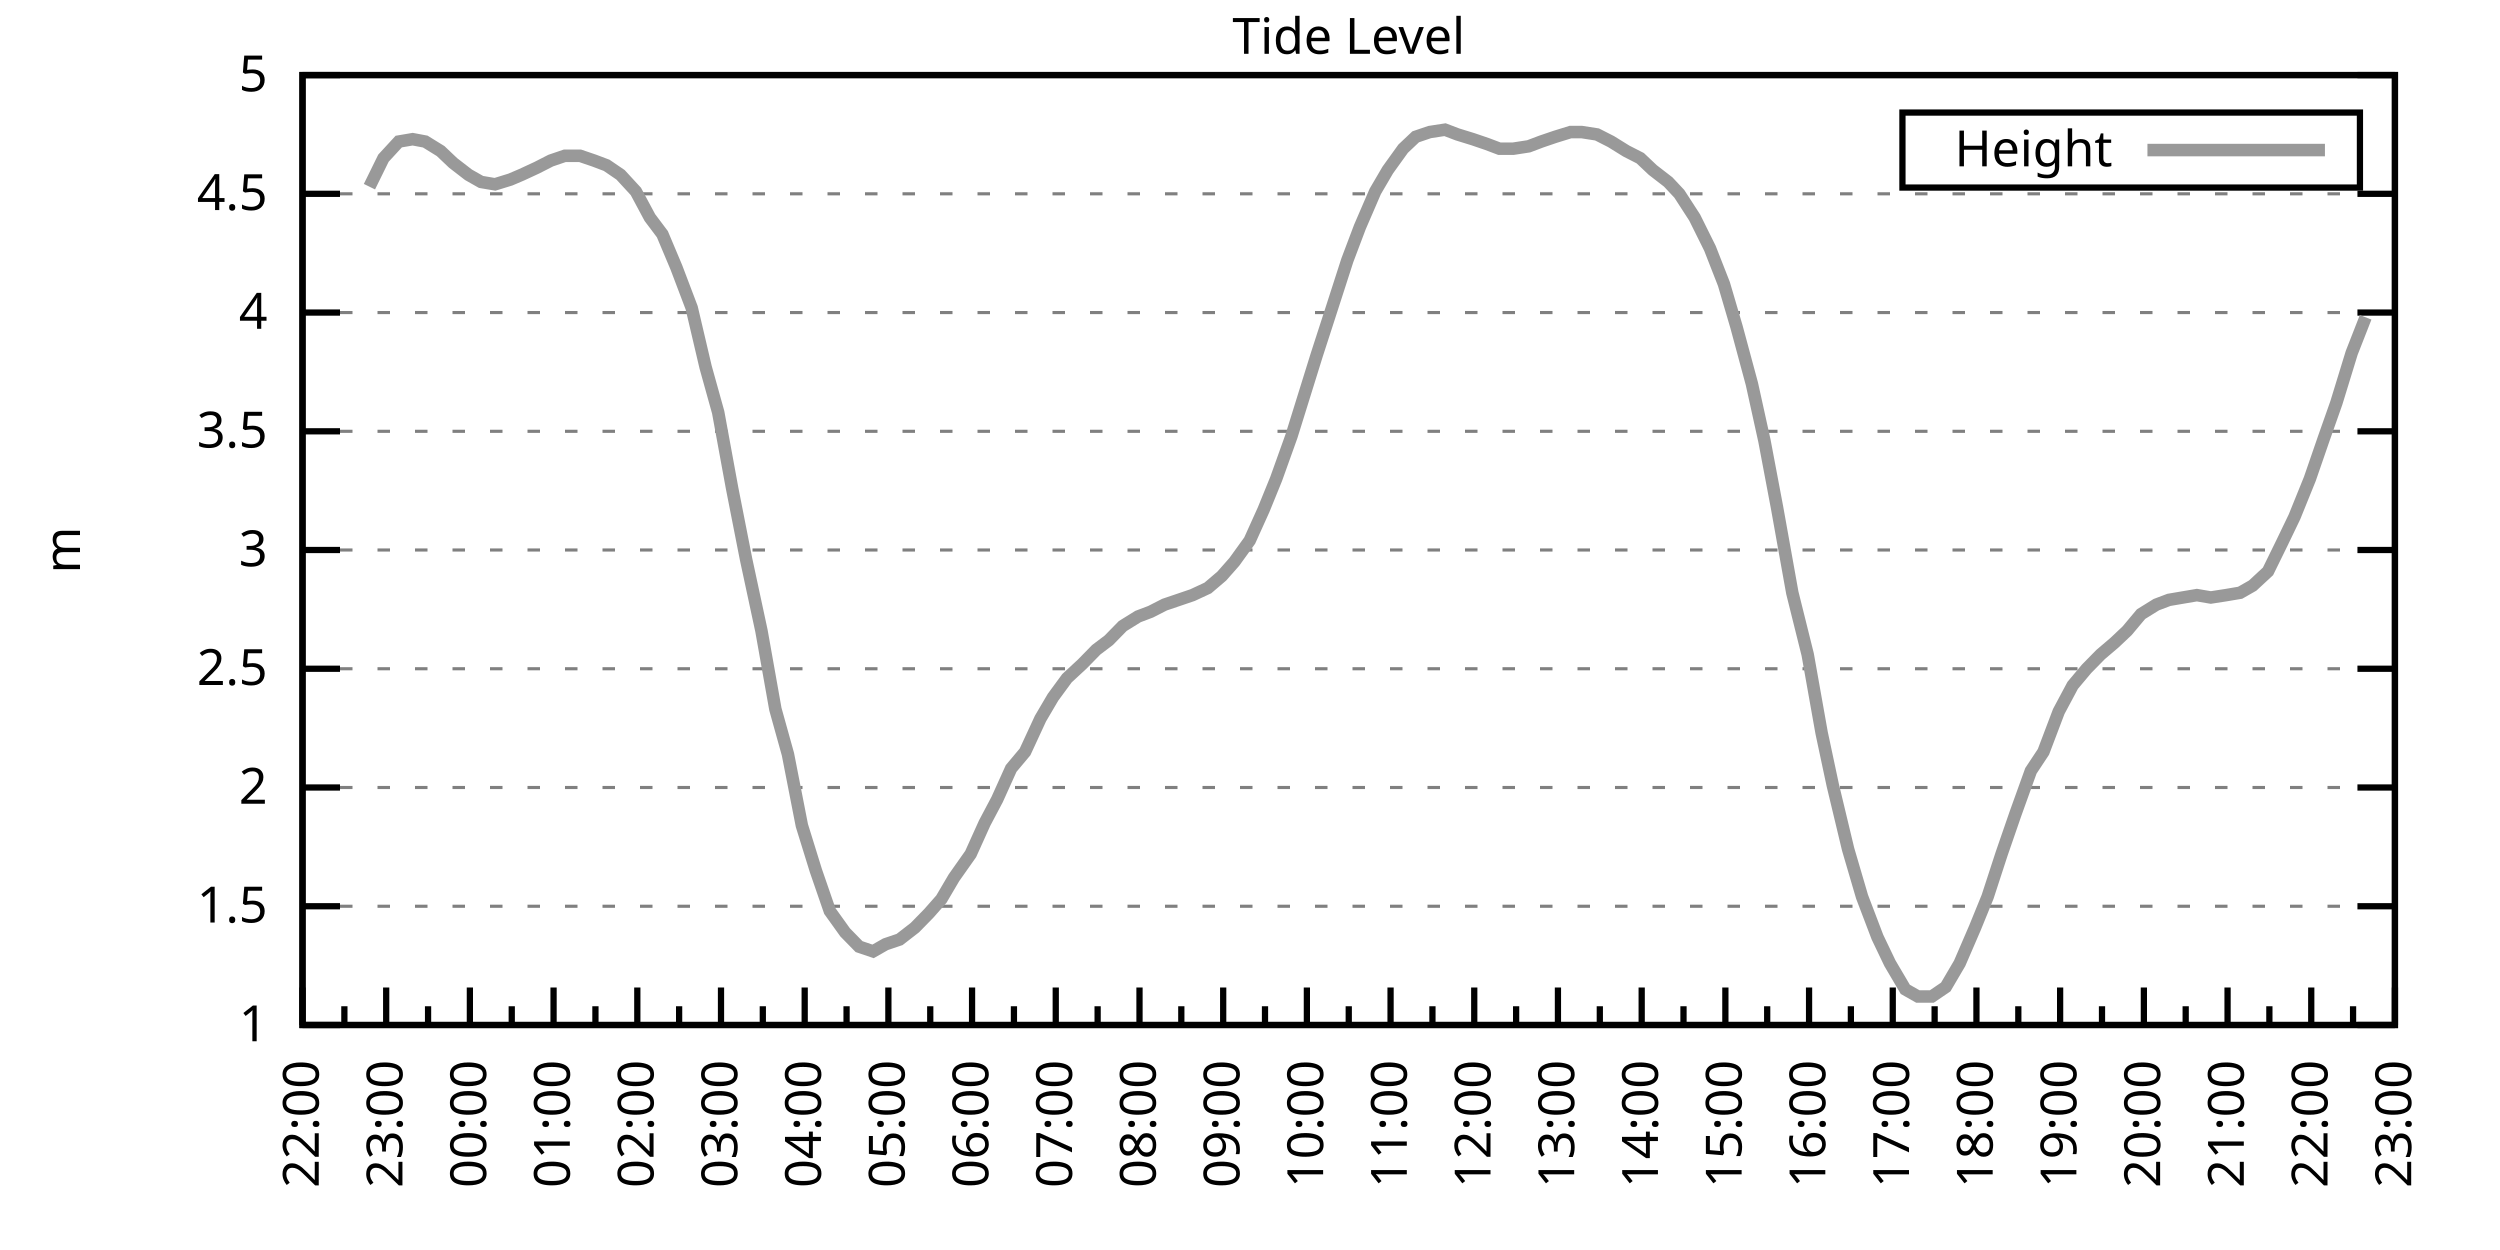
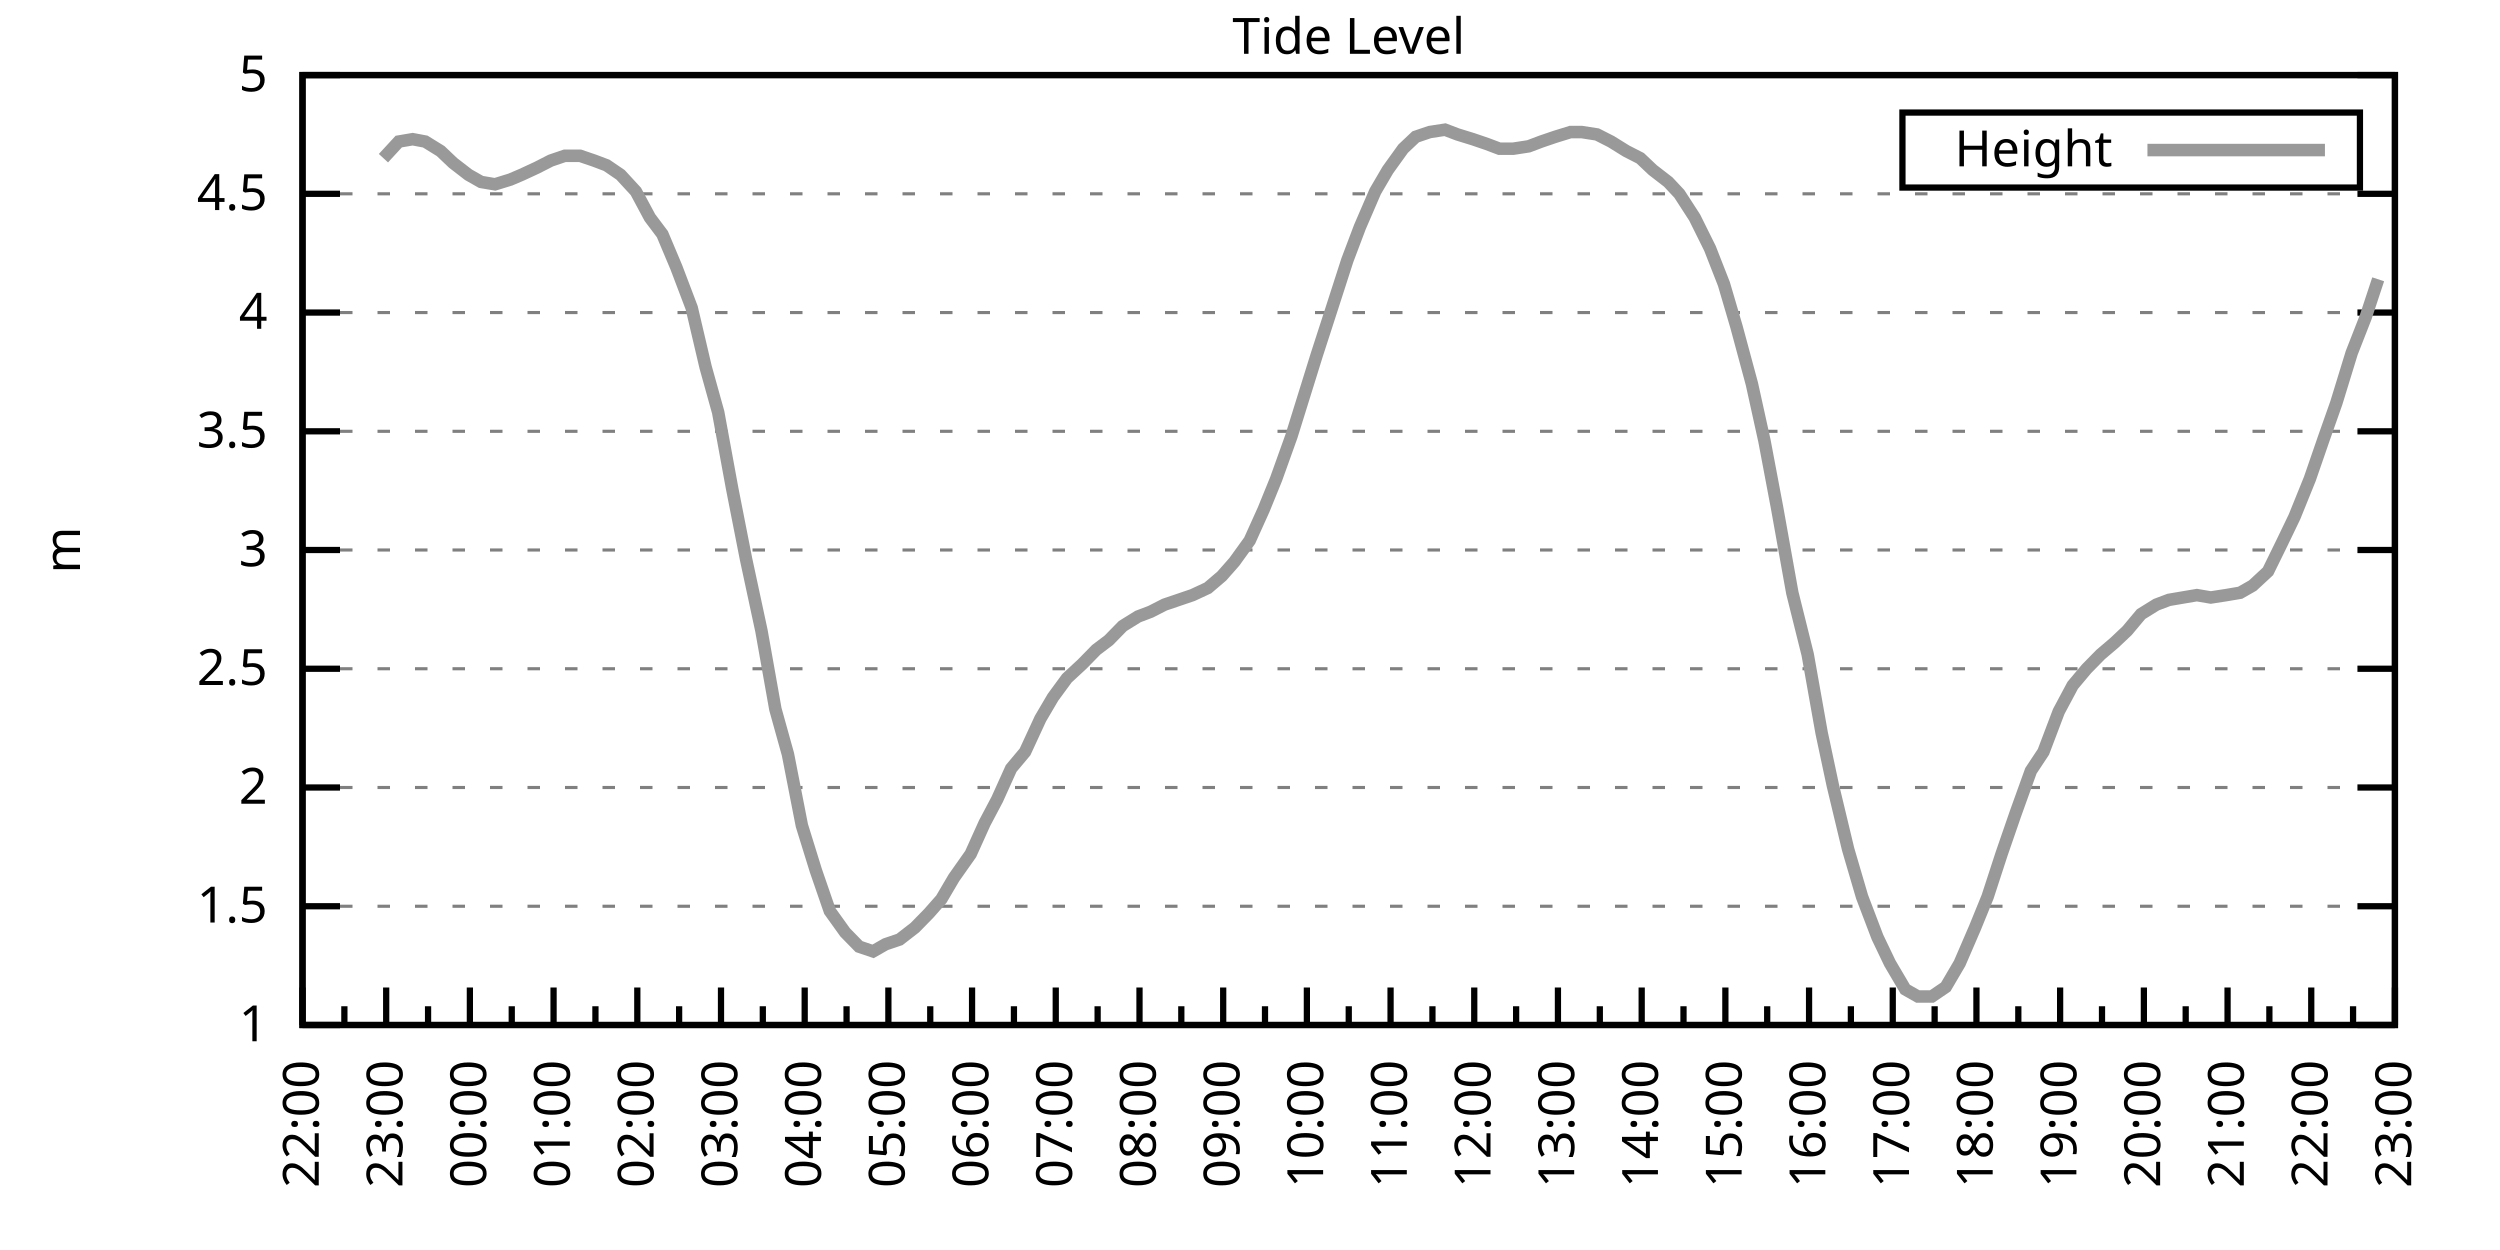
<svg xmlns="http://www.w3.org/2000/svg" xmlns:xlink="http://www.w3.org/1999/xlink" width="400" height="200" viewBox="0 0 400 200">
  <g id="gnuplot_canvas">
    <rect x="0" y="0" width="400" height="200" fill="none" />
    <defs>
      <circle id="gpDot" r="0.5" stroke-width="0.5" stroke="currentColor" />
      <path id="gpPt0" stroke-width="0.333" stroke="currentColor" d="M-1,0 h2 M0,-1 v2" />
      <path id="gpPt1" stroke-width="0.333" stroke="currentColor" d="M-1,-1 L1,1 M1,-1 L-1,1" />
      <path id="gpPt2" stroke-width="0.333" stroke="currentColor" d="M-1,0 L1,0 M0,-1 L0,1 M-1,-1 L1,1 M-1,1 L1,-1" />
      <rect id="gpPt3" stroke-width="0.333" stroke="currentColor" x="-1" y="-1" width="2" height="2" />
      <rect id="gpPt4" stroke-width="0.333" stroke="currentColor" fill="currentColor" x="-1" y="-1" width="2" height="2" />
      <circle id="gpPt5" stroke-width="0.333" stroke="currentColor" cx="0" cy="0" r="1" />
      <use xlink:href="#gpPt5" id="gpPt6" fill="currentColor" stroke="none" />
      <path id="gpPt7" stroke-width="0.333" stroke="currentColor" d="M0,-1.33 L-1.33,0.67 L1.33,0.67 z" />
      <use xlink:href="#gpPt7" id="gpPt8" fill="currentColor" stroke="none" />
      <use xlink:href="#gpPt7" id="gpPt9" stroke="currentColor" transform="rotate(180)" />
      <use xlink:href="#gpPt9" id="gpPt10" fill="currentColor" stroke="none" />
      <use xlink:href="#gpPt3" id="gpPt11" stroke="currentColor" transform="rotate(45)" />
      <use xlink:href="#gpPt11" id="gpPt12" fill="currentColor" stroke="none" />
      <path id="gpPt13" stroke-width="0.333" stroke="currentColor" d="M0,1.330 L1.265,0.411 L0.782,-1.067 L-0.782,-1.076 L-1.265,0.411 z" />
      <use xlink:href="#gpPt13" id="gpPt14" fill="currentColor" stroke="none" />
      <filter id="textbox" filterUnits="objectBoundingBox" x="0" y="0" height="1" width="1">
        <feFlood flood-color="white" flood-opacity="1" result="bgnd" />
        <feComposite in="SourceGraphic" in2="bgnd" operator="atop" />
      </filter>
      <filter id="greybox" filterUnits="objectBoundingBox" x="0" y="0" height="1" width="1">
        <feFlood flood-color="lightgrey" flood-opacity="1" result="grey" />
        <feComposite in="SourceGraphic" in2="grey" operator="atop" />
      </filter>
    </defs>
    <g fill="none" color="white" stroke="currentColor" stroke-width="1.00" stroke-linecap="butt" stroke-linejoin="miter">
</g>
    <g fill="none" color="black" stroke="currentColor" stroke-width="1.00" stroke-linecap="butt" stroke-linejoin="miter">
      <g stroke="none" shape-rendering="crispEdges">
        <polygon fill="rgb(255, 255, 255)" points="48.40,164.00 383.18,164.00 383.18,12.02 48.40,12.02 " />
      </g>
    </g>
    <g fill="none" color="black" stroke="currentColor" stroke-width="1.00" stroke-linecap="butt" stroke-linejoin="miter">
</g>
    <g fill="none" color="black" stroke="black" stroke-width="0.50" stroke-linecap="butt" stroke-linejoin="miter">
</g>
    <g fill="none" color="gray" stroke="currentColor" stroke-width="0.50" stroke-linecap="butt" stroke-linejoin="miter">
      <path stroke="gray" stroke-dasharray="2,4" class="gridline" d="M48.40,164.00 L383.19,164.00  " />
    </g>
    <g fill="none" color="gray" stroke="gray" stroke-width="1.00" stroke-linecap="butt" stroke-linejoin="miter">
</g>
    <g fill="none" color="black" stroke="currentColor" stroke-width="1.00" stroke-linecap="butt" stroke-linejoin="miter">
      <path stroke="black" d="M48.40,164.00 L54.40,164.00 M383.19,164.00 L377.19,164.00  " />
      <g transform="translate(42.80,166.60)" stroke="none" fill="black" font-family="Sans" font-size="8.00" text-anchor="end">
        <text>
          <tspan font-family="Sans"> 1</tspan>
        </text>
      </g>
    </g>
    <g fill="none" color="black" stroke="currentColor" stroke-width="1.00" stroke-linecap="butt" stroke-linejoin="miter">
</g>
    <g fill="none" color="black" stroke="black" stroke-width="0.50" stroke-linecap="butt" stroke-linejoin="miter">
</g>
    <g fill="none" color="gray" stroke="currentColor" stroke-width="0.50" stroke-linecap="butt" stroke-linejoin="miter">
      <path stroke="gray" stroke-dasharray="2,4" class="gridline" d="M48.40,145.00 L383.19,145.00  " />
    </g>
    <g fill="none" color="gray" stroke="gray" stroke-width="1.00" stroke-linecap="butt" stroke-linejoin="miter">
</g>
    <g fill="none" color="black" stroke="currentColor" stroke-width="1.00" stroke-linecap="butt" stroke-linejoin="miter">
      <path stroke="black" d="M48.40,145.00 L54.40,145.00 M383.19,145.00 L377.19,145.00  " />
      <g transform="translate(42.80,147.60)" stroke="none" fill="black" font-family="Sans" font-size="8.00" text-anchor="end">
        <text>
          <tspan font-family="Sans"> 1.5</tspan>
        </text>
      </g>
    </g>
    <g fill="none" color="black" stroke="currentColor" stroke-width="1.00" stroke-linecap="butt" stroke-linejoin="miter">
</g>
    <g fill="none" color="black" stroke="black" stroke-width="0.50" stroke-linecap="butt" stroke-linejoin="miter">
</g>
    <g fill="none" color="gray" stroke="currentColor" stroke-width="0.50" stroke-linecap="butt" stroke-linejoin="miter">
      <path stroke="gray" stroke-dasharray="2,4" class="gridline" d="M48.40,126.00 L383.19,126.00  " />
    </g>
    <g fill="none" color="gray" stroke="gray" stroke-width="1.00" stroke-linecap="butt" stroke-linejoin="miter">
</g>
    <g fill="none" color="black" stroke="currentColor" stroke-width="1.00" stroke-linecap="butt" stroke-linejoin="miter">
      <path stroke="black" d="M48.40,126.00 L54.40,126.00 M383.19,126.00 L377.19,126.00  " />
      <g transform="translate(42.80,128.60)" stroke="none" fill="black" font-family="Sans" font-size="8.00" text-anchor="end">
        <text>
          <tspan font-family="Sans"> 2</tspan>
        </text>
      </g>
    </g>
    <g fill="none" color="black" stroke="currentColor" stroke-width="1.00" stroke-linecap="butt" stroke-linejoin="miter">
</g>
    <g fill="none" color="black" stroke="black" stroke-width="0.50" stroke-linecap="butt" stroke-linejoin="miter">
</g>
    <g fill="none" color="gray" stroke="currentColor" stroke-width="0.50" stroke-linecap="butt" stroke-linejoin="miter">
      <path stroke="gray" stroke-dasharray="2,4" class="gridline" d="M48.40,107.00 L383.19,107.00  " />
    </g>
    <g fill="none" color="gray" stroke="gray" stroke-width="1.00" stroke-linecap="butt" stroke-linejoin="miter">
</g>
    <g fill="none" color="black" stroke="currentColor" stroke-width="1.00" stroke-linecap="butt" stroke-linejoin="miter">
      <path stroke="black" d="M48.40,107.00 L54.40,107.00 M383.19,107.00 L377.19,107.00  " />
      <g transform="translate(42.80,109.60)" stroke="none" fill="black" font-family="Sans" font-size="8.00" text-anchor="end">
        <text>
          <tspan font-family="Sans"> 2.5</tspan>
        </text>
      </g>
    </g>
    <g fill="none" color="black" stroke="currentColor" stroke-width="1.00" stroke-linecap="butt" stroke-linejoin="miter">
</g>
    <g fill="none" color="black" stroke="black" stroke-width="0.50" stroke-linecap="butt" stroke-linejoin="miter">
</g>
    <g fill="none" color="gray" stroke="currentColor" stroke-width="0.50" stroke-linecap="butt" stroke-linejoin="miter">
      <path stroke="gray" stroke-dasharray="2,4" class="gridline" d="M48.40,88.00 L383.19,88.00  " />
    </g>
    <g fill="none" color="gray" stroke="gray" stroke-width="1.00" stroke-linecap="butt" stroke-linejoin="miter">
</g>
    <g fill="none" color="black" stroke="currentColor" stroke-width="1.00" stroke-linecap="butt" stroke-linejoin="miter">
      <path stroke="black" d="M48.40,88.00 L54.40,88.00 M383.19,88.00 L377.19,88.00  " />
      <g transform="translate(42.80,90.60)" stroke="none" fill="black" font-family="Sans" font-size="8.00" text-anchor="end">
        <text>
          <tspan font-family="Sans"> 3</tspan>
        </text>
      </g>
    </g>
    <g fill="none" color="black" stroke="currentColor" stroke-width="1.00" stroke-linecap="butt" stroke-linejoin="miter">
</g>
    <g fill="none" color="black" stroke="black" stroke-width="0.50" stroke-linecap="butt" stroke-linejoin="miter">
</g>
    <g fill="none" color="gray" stroke="currentColor" stroke-width="0.50" stroke-linecap="butt" stroke-linejoin="miter">
      <path stroke="gray" stroke-dasharray="2,4" class="gridline" d="M48.40,69.01 L383.19,69.01  " />
    </g>
    <g fill="none" color="gray" stroke="gray" stroke-width="1.00" stroke-linecap="butt" stroke-linejoin="miter">
</g>
    <g fill="none" color="black" stroke="currentColor" stroke-width="1.00" stroke-linecap="butt" stroke-linejoin="miter">
      <path stroke="black" d="M48.40,69.01 L54.40,69.01 M383.19,69.01 L377.19,69.01  " />
      <g transform="translate(42.80,71.61)" stroke="none" fill="black" font-family="Sans" font-size="8.00" text-anchor="end">
        <text>
          <tspan font-family="Sans"> 3.5</tspan>
        </text>
      </g>
    </g>
    <g fill="none" color="black" stroke="currentColor" stroke-width="1.00" stroke-linecap="butt" stroke-linejoin="miter">
</g>
    <g fill="none" color="black" stroke="black" stroke-width="0.50" stroke-linecap="butt" stroke-linejoin="miter">
</g>
    <g fill="none" color="gray" stroke="currentColor" stroke-width="0.50" stroke-linecap="butt" stroke-linejoin="miter">
      <path stroke="gray" stroke-dasharray="2,4" class="gridline" d="M48.40,50.01 L383.19,50.01  " />
    </g>
    <g fill="none" color="gray" stroke="gray" stroke-width="1.00" stroke-linecap="butt" stroke-linejoin="miter">
</g>
    <g fill="none" color="black" stroke="currentColor" stroke-width="1.00" stroke-linecap="butt" stroke-linejoin="miter">
      <path stroke="black" d="M48.40,50.01 L54.40,50.01 M383.19,50.01 L377.19,50.01  " />
      <g transform="translate(42.80,52.61)" stroke="none" fill="black" font-family="Sans" font-size="8.00" text-anchor="end">
        <text>
          <tspan font-family="Sans"> 4</tspan>
        </text>
      </g>
    </g>
    <g fill="none" color="black" stroke="currentColor" stroke-width="1.00" stroke-linecap="butt" stroke-linejoin="miter">
</g>
    <g fill="none" color="black" stroke="black" stroke-width="0.50" stroke-linecap="butt" stroke-linejoin="miter">
</g>
    <g fill="none" color="gray" stroke="currentColor" stroke-width="0.50" stroke-linecap="butt" stroke-linejoin="miter">
      <path stroke="gray" stroke-dasharray="2,4" class="gridline" d="M48.40,31.01 L383.19,31.01  " />
    </g>
    <g fill="none" color="gray" stroke="gray" stroke-width="1.00" stroke-linecap="butt" stroke-linejoin="miter">
</g>
    <g fill="none" color="black" stroke="currentColor" stroke-width="1.00" stroke-linecap="butt" stroke-linejoin="miter">
      <path stroke="black" d="M48.40,31.01 L54.40,31.01 M383.19,31.01 L377.19,31.01  " />
      <g transform="translate(42.80,33.61)" stroke="none" fill="black" font-family="Sans" font-size="8.00" text-anchor="end">
        <text>
          <tspan font-family="Sans"> 4.5</tspan>
        </text>
      </g>
    </g>
    <g fill="none" color="black" stroke="currentColor" stroke-width="1.00" stroke-linecap="butt" stroke-linejoin="miter">
</g>
    <g fill="none" color="black" stroke="black" stroke-width="0.50" stroke-linecap="butt" stroke-linejoin="miter">
</g>
    <g fill="none" color="gray" stroke="currentColor" stroke-width="0.50" stroke-linecap="butt" stroke-linejoin="miter">
      <path stroke="gray" stroke-dasharray="2,4" class="gridline" d="M48.40,12.01 L383.19,12.01  " />
    </g>
    <g fill="none" color="gray" stroke="gray" stroke-width="1.00" stroke-linecap="butt" stroke-linejoin="miter">
</g>
    <g fill="none" color="black" stroke="currentColor" stroke-width="1.00" stroke-linecap="butt" stroke-linejoin="miter">
      <path stroke="black" d="M48.40,12.01 L54.40,12.01 M383.19,12.01 L377.19,12.01  " />
      <g transform="translate(42.80,14.61)" stroke="none" fill="black" font-family="Sans" font-size="8.00" text-anchor="end">
        <text>
          <tspan font-family="Sans"> 5</tspan>
        </text>
      </g>
    </g>
    <g fill="none" color="black" stroke="currentColor" stroke-width="1.00" stroke-linecap="butt" stroke-linejoin="miter">
      <path stroke="black" d="M48.40,164.00 L48.40,158.00  " />
      <g transform="translate(51.00,169.60) rotate(270)" stroke="none" fill="black" font-family="Sans" font-size="8.00" text-anchor="end">
        <text>
          <tspan font-family="Sans">22:00</tspan>
        </text>
      </g>
    </g>
    <g fill="none" color="black" stroke="currentColor" stroke-width="1.00" stroke-linecap="butt" stroke-linejoin="miter">
      <path stroke="black" d="M55.10,164.00 L55.10,161.00 M61.79,164.00 L61.79,158.00  " />
      <g transform="translate(64.39,169.60) rotate(270)" stroke="none" fill="black" font-family="Sans" font-size="8.00" text-anchor="end">
        <text>
          <tspan font-family="Sans">23:00</tspan>
        </text>
      </g>
    </g>
    <g fill="none" color="black" stroke="currentColor" stroke-width="1.00" stroke-linecap="butt" stroke-linejoin="miter">
      <path stroke="black" d="M68.49,164.00 L68.49,161.00 M75.18,164.00 L75.18,158.00  " />
      <g transform="translate(77.78,169.60) rotate(270)" stroke="none" fill="black" font-family="Sans" font-size="8.00" text-anchor="end">
        <text>
          <tspan font-family="Sans">00:00</tspan>
        </text>
      </g>
    </g>
    <g fill="none" color="black" stroke="currentColor" stroke-width="1.00" stroke-linecap="butt" stroke-linejoin="miter">
      <path stroke="black" d="M81.88,164.00 L81.88,161.00 M88.57,164.00 L88.57,158.00  " />
      <g transform="translate(91.17,169.60) rotate(270)" stroke="none" fill="black" font-family="Sans" font-size="8.00" text-anchor="end">
        <text>
          <tspan font-family="Sans">01:00</tspan>
        </text>
      </g>
    </g>
    <g fill="none" color="black" stroke="currentColor" stroke-width="1.00" stroke-linecap="butt" stroke-linejoin="miter">
      <path stroke="black" d="M95.27,164.00 L95.27,161.00 M101.97,164.00 L101.97,158.00  " />
      <g transform="translate(104.57,169.60) rotate(270)" stroke="none" fill="black" font-family="Sans" font-size="8.00" text-anchor="end">
        <text>
          <tspan font-family="Sans">02:00</tspan>
        </text>
      </g>
    </g>
    <g fill="none" color="black" stroke="currentColor" stroke-width="1.00" stroke-linecap="butt" stroke-linejoin="miter">
      <path stroke="black" d="M108.66,164.00 L108.66,161.00 M115.36,164.00 L115.36,158.00  " />
      <g transform="translate(117.96,169.60) rotate(270)" stroke="none" fill="black" font-family="Sans" font-size="8.00" text-anchor="end">
        <text>
          <tspan font-family="Sans">03:00</tspan>
        </text>
      </g>
    </g>
    <g fill="none" color="black" stroke="currentColor" stroke-width="1.00" stroke-linecap="butt" stroke-linejoin="miter">
      <path stroke="black" d="M122.05,164.00 L122.05,161.00 M128.75,164.00 L128.75,158.00  " />
      <g transform="translate(131.35,169.60) rotate(270)" stroke="none" fill="black" font-family="Sans" font-size="8.00" text-anchor="end">
        <text>
          <tspan font-family="Sans">04:00</tspan>
        </text>
      </g>
    </g>
    <g fill="none" color="black" stroke="currentColor" stroke-width="1.00" stroke-linecap="butt" stroke-linejoin="miter">
      <path stroke="black" d="M135.45,164.00 L135.45,161.00 M142.14,164.00 L142.14,158.00  " />
      <g transform="translate(144.74,169.60) rotate(270)" stroke="none" fill="black" font-family="Sans" font-size="8.00" text-anchor="end">
        <text>
          <tspan font-family="Sans">05:00</tspan>
        </text>
      </g>
    </g>
    <g fill="none" color="black" stroke="currentColor" stroke-width="1.00" stroke-linecap="butt" stroke-linejoin="miter">
      <path stroke="black" d="M148.84,164.00 L148.84,161.00 M155.53,164.00 L155.53,158.00  " />
      <g transform="translate(158.13,169.60) rotate(270)" stroke="none" fill="black" font-family="Sans" font-size="8.00" text-anchor="end">
        <text>
          <tspan font-family="Sans">06:00</tspan>
        </text>
      </g>
    </g>
    <g fill="none" color="black" stroke="currentColor" stroke-width="1.00" stroke-linecap="butt" stroke-linejoin="miter">
      <path stroke="black" d="M162.23,164.00 L162.23,161.00 M168.92,164.00 L168.92,158.00  " />
      <g transform="translate(171.52,169.60) rotate(270)" stroke="none" fill="black" font-family="Sans" font-size="8.00" text-anchor="end">
        <text>
          <tspan font-family="Sans">07:00</tspan>
        </text>
      </g>
    </g>
    <g fill="none" color="black" stroke="currentColor" stroke-width="1.00" stroke-linecap="butt" stroke-linejoin="miter">
      <path stroke="black" d="M175.62,164.00 L175.62,161.00 M182.32,164.00 L182.32,158.00  " />
      <g transform="translate(184.92,169.60) rotate(270)" stroke="none" fill="black" font-family="Sans" font-size="8.00" text-anchor="end">
        <text>
          <tspan font-family="Sans">08:00</tspan>
        </text>
      </g>
    </g>
    <g fill="none" color="black" stroke="currentColor" stroke-width="1.00" stroke-linecap="butt" stroke-linejoin="miter">
      <path stroke="black" d="M189.01,164.00 L189.01,161.00 M195.71,164.00 L195.71,158.00  " />
      <g transform="translate(198.31,169.60) rotate(270)" stroke="none" fill="black" font-family="Sans" font-size="8.00" text-anchor="end">
        <text>
          <tspan font-family="Sans">09:00</tspan>
        </text>
      </g>
    </g>
    <g fill="none" color="black" stroke="currentColor" stroke-width="1.00" stroke-linecap="butt" stroke-linejoin="miter">
      <path stroke="black" d="M202.40,164.00 L202.40,161.00 M209.10,164.00 L209.10,158.00  " />
      <g transform="translate(211.70,169.60) rotate(270)" stroke="none" fill="black" font-family="Sans" font-size="8.00" text-anchor="end">
        <text>
          <tspan font-family="Sans">10:00</tspan>
        </text>
      </g>
    </g>
    <g fill="none" color="black" stroke="currentColor" stroke-width="1.00" stroke-linecap="butt" stroke-linejoin="miter">
      <path stroke="black" d="M215.80,164.00 L215.80,161.00 M222.49,164.00 L222.49,158.00  " />
      <g transform="translate(225.09,169.60) rotate(270)" stroke="none" fill="black" font-family="Sans" font-size="8.00" text-anchor="end">
        <text>
          <tspan font-family="Sans">11:00</tspan>
        </text>
      </g>
    </g>
    <g fill="none" color="black" stroke="currentColor" stroke-width="1.00" stroke-linecap="butt" stroke-linejoin="miter">
      <path stroke="black" d="M229.19,164.00 L229.19,161.00 M235.88,164.00 L235.88,158.00  " />
      <g transform="translate(238.48,169.60) rotate(270)" stroke="none" fill="black" font-family="Sans" font-size="8.00" text-anchor="end">
        <text>
          <tspan font-family="Sans">12:00</tspan>
        </text>
      </g>
    </g>
    <g fill="none" color="black" stroke="currentColor" stroke-width="1.00" stroke-linecap="butt" stroke-linejoin="miter">
      <path stroke="black" d="M242.58,164.00 L242.58,161.00 M249.27,164.00 L249.27,158.00  " />
      <g transform="translate(251.87,169.60) rotate(270)" stroke="none" fill="black" font-family="Sans" font-size="8.00" text-anchor="end">
        <text>
          <tspan font-family="Sans">13:00</tspan>
        </text>
      </g>
    </g>
    <g fill="none" color="black" stroke="currentColor" stroke-width="1.00" stroke-linecap="butt" stroke-linejoin="miter">
      <path stroke="black" d="M255.97,164.00 L255.97,161.00 M262.67,164.00 L262.67,158.00  " />
      <g transform="translate(265.27,169.60) rotate(270)" stroke="none" fill="black" font-family="Sans" font-size="8.00" text-anchor="end">
        <text>
          <tspan font-family="Sans">14:00</tspan>
        </text>
      </g>
    </g>
    <g fill="none" color="black" stroke="currentColor" stroke-width="1.00" stroke-linecap="butt" stroke-linejoin="miter">
      <path stroke="black" d="M269.36,164.00 L269.36,161.00 M276.06,164.00 L276.06,158.00  " />
      <g transform="translate(278.66,169.60) rotate(270)" stroke="none" fill="black" font-family="Sans" font-size="8.00" text-anchor="end">
        <text>
          <tspan font-family="Sans">15:00</tspan>
        </text>
      </g>
    </g>
    <g fill="none" color="black" stroke="currentColor" stroke-width="1.00" stroke-linecap="butt" stroke-linejoin="miter">
      <path stroke="black" d="M282.75,164.00 L282.75,161.00 M289.45,164.00 L289.45,158.00  " />
      <g transform="translate(292.05,169.60) rotate(270)" stroke="none" fill="black" font-family="Sans" font-size="8.00" text-anchor="end">
        <text>
          <tspan font-family="Sans">16:00</tspan>
        </text>
      </g>
    </g>
    <g fill="none" color="black" stroke="currentColor" stroke-width="1.00" stroke-linecap="butt" stroke-linejoin="miter">
      <path stroke="black" d="M296.14,164.00 L296.14,161.00 M302.84,164.00 L302.84,158.00  " />
      <g transform="translate(305.44,169.60) rotate(270)" stroke="none" fill="black" font-family="Sans" font-size="8.00" text-anchor="end">
        <text>
          <tspan font-family="Sans">17:00</tspan>
        </text>
      </g>
    </g>
    <g fill="none" color="black" stroke="currentColor" stroke-width="1.00" stroke-linecap="butt" stroke-linejoin="miter">
      <path stroke="black" d="M309.54,164.00 L309.54,161.00 M316.23,164.00 L316.23,158.00  " />
      <g transform="translate(318.83,169.60) rotate(270)" stroke="none" fill="black" font-family="Sans" font-size="8.00" text-anchor="end">
        <text>
          <tspan font-family="Sans">18:00</tspan>
        </text>
      </g>
    </g>
    <g fill="none" color="black" stroke="currentColor" stroke-width="1.00" stroke-linecap="butt" stroke-linejoin="miter">
      <path stroke="black" d="M322.93,164.00 L322.93,161.00 M329.62,164.00 L329.62,158.00  " />
      <g transform="translate(332.22,169.60) rotate(270)" stroke="none" fill="black" font-family="Sans" font-size="8.00" text-anchor="end">
        <text>
          <tspan font-family="Sans">19:00</tspan>
        </text>
      </g>
    </g>
    <g fill="none" color="black" stroke="currentColor" stroke-width="1.00" stroke-linecap="butt" stroke-linejoin="miter">
      <path stroke="black" d="M336.32,164.00 L336.32,161.00 M343.02,164.00 L343.02,158.00  " />
      <g transform="translate(345.62,169.60) rotate(270)" stroke="none" fill="black" font-family="Sans" font-size="8.00" text-anchor="end">
        <text>
          <tspan font-family="Sans">20:00</tspan>
        </text>
      </g>
    </g>
    <g fill="none" color="black" stroke="currentColor" stroke-width="1.00" stroke-linecap="butt" stroke-linejoin="miter">
      <path stroke="black" d="M349.71,164.00 L349.71,161.00 M356.41,164.00 L356.41,158.00  " />
      <g transform="translate(359.01,169.60) rotate(270)" stroke="none" fill="black" font-family="Sans" font-size="8.00" text-anchor="end">
        <text>
          <tspan font-family="Sans">21:00</tspan>
        </text>
      </g>
    </g>
    <g fill="none" color="black" stroke="currentColor" stroke-width="1.00" stroke-linecap="butt" stroke-linejoin="miter">
      <path stroke="black" d="M363.10,164.00 L363.10,161.00 M369.80,164.00 L369.80,158.00  " />
      <g transform="translate(372.40,169.60) rotate(270)" stroke="none" fill="black" font-family="Sans" font-size="8.00" text-anchor="end">
        <text>
          <tspan font-family="Sans">22:00</tspan>
        </text>
      </g>
    </g>
    <g fill="none" color="black" stroke="currentColor" stroke-width="1.00" stroke-linecap="butt" stroke-linejoin="miter">
      <path stroke="black" d="M376.49,164.00 L376.49,161.00 M383.19,164.00 L383.19,158.00  " />
      <g transform="translate(385.79,169.60) rotate(270)" stroke="none" fill="black" font-family="Sans" font-size="8.00" text-anchor="end">
        <text>
          <tspan font-family="Sans">23:00</tspan>
        </text>
      </g>
    </g>
    <g fill="none" color="black" stroke="currentColor" stroke-width="1.00" stroke-linecap="butt" stroke-linejoin="miter">
</g>
    <g fill="none" color="black" stroke="currentColor" stroke-width="1.00" stroke-linecap="butt" stroke-linejoin="miter">
      <path stroke="black" d="M48.40,12.01 L48.40,164.00 L383.19,164.00 L383.19,12.01 L48.40,12.01 Z  " />
    </g>
    <g fill="none" color="black" stroke="currentColor" stroke-width="1.00" stroke-linecap="butt" stroke-linejoin="miter">
      <g transform="translate(12.80,88.01) rotate(270)" stroke="none" fill="black" font-family="Sans" font-size="8.00" text-anchor="middle">
        <text>
          <tspan font-family="Sans">m</tspan>
        </text>
      </g>
    </g>
    <g fill="none" color="black" stroke="currentColor" stroke-width="1.00" stroke-linecap="butt" stroke-linejoin="miter">
</g>
    <g fill="none" color="black" stroke="currentColor" stroke-width="1.00" stroke-linecap="butt" stroke-linejoin="miter">
      <path stroke="black" d="M304.39,30.01 L304.39,18.01 L377.59,18.01 L377.59,30.01 L304.39,30.01 Z  " />
    </g>
    <g id="Tide_level_plot_1">
      <g fill="none" color="white" stroke="black" stroke-width="2.00" stroke-linecap="butt" stroke-linejoin="miter">
</g>
      <g fill="none" color="black" stroke="currentColor" stroke-width="2.00" stroke-linecap="butt" stroke-linejoin="miter">
        <g transform="translate(337.99,26.61)" stroke="none" fill="black" font-family="Sans" font-size="8.00" text-anchor="end">
          <text>
            <tspan font-family="Sans">Height</tspan>
          </text>
        </g>
      </g>
      <g fill="none" color="black" stroke="currentColor" stroke-width="2.00" stroke-linecap="butt" stroke-linejoin="miter">
-         <path stroke="rgb(153, 153, 153)" d="M343.59,24.01 L371.99,24.01 M59.11,29.87 L61.35,25.31 L63.80,22.65 L66.03,22.27 L68.04,22.65 L70.50,24.17   L72.50,26.07 L74.96,27.97 L76.97,29.11 L79.20,29.49 L81.66,28.73 L83.44,27.97 L85.90,26.83 L88.13,25.69   L90.36,24.93 L92.82,24.93 L95.05,25.69 L97.06,26.45 L99.29,27.97 L101.74,30.63 L103.98,34.81 L105.98,37.47   L108.22,42.79 L110.67,49.25 L112.90,58.75 L114.91,65.97 L117.14,78.13 L119.38,89.52 L121.83,100.92 L124.06,113.46   L126.07,120.68 L128.30,132.08 L130.54,139.30 L132.77,145.76 L135.22,149.18 L137.45,151.46 L139.69,152.22 L141.69,151.08   L143.93,150.32 L146.38,148.42 L148.61,146.14 L150.62,143.86 L152.63,140.44 L155.31,136.64 L157.54,131.70 L159.55,127.90   L161.78,122.96 L164.01,120.30 L166.47,114.98 L168.48,111.56 L170.71,108.52 L173.17,106.24 L175.40,103.96 L177.41,102.44   L179.64,100.16 L182.09,98.64 L184.10,97.88 L186.33,96.74 L188.57,95.98 L190.80,95.22 L193.25,94.08 L195.48,92.18   L197.49,89.90 L199.95,86.49 L202.18,81.55 L204.19,76.61 L206.64,69.77 L208.65,63.31 L210.66,56.85 L213.12,49.25   L215.57,41.65 L217.58,36.33 L220.04,30.63 L222.04,27.21 L224.50,23.79 L226.51,21.89 L228.74,21.13 L231.20,20.75   L233.20,21.51 L235.66,22.27 L237.89,23.03 L239.90,23.79 L242.13,23.79 L244.59,23.41 L246.60,22.65 L248.83,21.89   L251.28,21.13 L253.07,21.13 L255.52,21.51 L257.76,22.65 L260.21,24.17 L262.44,25.31 L264.45,27.21 L266.91,29.11   L268.69,31.01 L271.15,34.81 L273.60,39.75 L275.83,45.45 L277.84,52.29 L280.30,61.41 L282.31,70.53 L284.32,81.17   L286.77,94.84 L289.23,104.72 L291.46,117.26 L293.24,125.62 L295.70,135.88 L297.93,143.48 L300.39,149.94 L302.39,154.12   L304.85,158.30 L306.86,159.44 L309.09,159.44 L311.32,157.92 L313.55,154.12 L316.01,148.42 L318.02,143.48 L320.25,136.64   L322.48,130.18 L324.94,123.34 L326.95,120.30 L329.40,113.84 L331.63,109.66 L333.86,107.00 L336.10,104.72 L338.33,102.82   L340.34,100.92 L342.57,98.26 L345.02,96.74 L347.03,95.98 L349.26,95.60 L351.50,95.22 L353.73,95.60 L356.18,95.22   L358.42,94.84 L360.42,93.70 L362.88,91.42 L365.11,86.87 L367.12,82.69 L369.58,76.61 L371.81,70.15 L373.82,64.45   L376.27,56.47 L378.50,50.77  " />
+         <path stroke="rgb(153, 153, 153)" d="M343.59,24.01 L371.99,24.01 M61.35,25.31 L63.80,22.65 L66.03,22.27 L68.04,22.65 L70.50,24.17 L72.50,26.07   L74.96,27.97 L76.97,29.11 L79.20,29.49 L81.66,28.73 L83.44,27.97 L85.90,26.83 L88.13,25.69 L90.36,24.93   L92.82,24.93 L95.05,25.69 L97.06,26.45 L99.29,27.97 L101.74,30.63 L103.98,34.81 L105.98,37.47 L108.22,42.79   L110.67,49.25 L112.90,58.75 L114.91,65.97 L117.14,78.13 L119.38,89.52 L121.83,100.92 L124.06,113.46 L126.07,120.68   L128.30,132.08 L130.54,139.30 L132.77,145.76 L135.22,149.18 L137.45,151.46 L139.69,152.22 L141.69,151.08 L143.93,150.32   L146.38,148.42 L148.61,146.14 L150.62,143.86 L152.63,140.44 L155.31,136.64 L157.54,131.70 L159.55,127.90 L161.78,122.96   L164.01,120.30 L166.47,114.98 L168.48,111.56 L170.71,108.52 L173.17,106.24 L175.40,103.96 L177.41,102.44 L179.64,100.16   L182.09,98.64 L184.10,97.88 L186.33,96.74 L188.57,95.98 L190.80,95.22 L193.25,94.08 L195.48,92.18 L197.49,89.90   L199.95,86.49 L202.18,81.55 L204.19,76.61 L206.64,69.77 L208.65,63.31 L210.66,56.85 L213.12,49.25 L215.57,41.65   L217.58,36.33 L220.04,30.63 L222.04,27.21 L224.50,23.79 L226.51,21.89 L228.74,21.13 L231.20,20.75 L233.20,21.51   L235.66,22.27 L237.89,23.03 L239.90,23.79 L242.13,23.79 L244.59,23.41 L246.60,22.65 L248.83,21.89 L251.28,21.13   L253.07,21.13 L255.52,21.51 L257.76,22.65 L260.21,24.17 L262.44,25.31 L264.45,27.21 L266.91,29.11 L268.69,31.01   L271.15,34.81 L273.60,39.75 L275.83,45.45 L277.84,52.29 L280.30,61.41 L282.31,70.53 L284.32,81.17 L286.77,94.84   L289.23,104.72 L291.46,117.26 L293.24,125.62 L295.70,135.88 L297.93,143.48 L300.39,149.94 L302.39,154.12 L304.85,158.30   L306.86,159.44 L309.09,159.44 L311.32,157.92 L313.55,154.12 L316.01,148.42 L318.02,143.48 L320.25,136.64 L322.48,130.18   L324.94,123.34 L326.95,120.30 L329.40,113.84 L331.63,109.66 L333.86,107.00 L336.10,104.72 L338.33,102.82 L340.34,100.92   L342.57,98.26 L345.02,96.74 L347.03,95.98 L349.26,95.60 L351.50,95.22 L353.73,95.60 L356.18,95.22 L358.42,94.84   L360.42,93.70 L362.88,91.42 L365.11,86.87 L367.12,82.69 L369.58,76.61 L371.81,70.15 L373.82,64.45 L376.27,56.47   L378.50,50.77 L380.51,44.69  " />
      </g>
    </g>
    <g fill="none" color="black" stroke="currentColor" stroke-width="2.00" stroke-linecap="butt" stroke-linejoin="miter">
</g>
    <g fill="none" color="black" stroke="black" stroke-width="1.00" stroke-linecap="butt" stroke-linejoin="miter">
</g>
    <g fill="none" color="black" stroke="currentColor" stroke-width="1.00" stroke-linecap="butt" stroke-linejoin="miter">
      <path stroke="black" d="M48.40,12.01 L48.40,164.00 L383.19,164.00 L383.19,12.01 L48.40,12.01 Z  " />
    </g>
    <g fill="none" color="black" stroke="currentColor" stroke-width="1.00" stroke-linecap="butt" stroke-linejoin="miter">
      <g transform="translate(215.79,8.61)" stroke="none" fill="black" font-family="Sans" font-size="8.00" text-anchor="middle">
        <text>
          <tspan font-family="Sans">Tide Level</tspan>
        </text>
      </g>
    </g>
    <g fill="none" color="black" stroke="currentColor" stroke-width="1.00" stroke-linecap="butt" stroke-linejoin="miter">
</g>
  </g>
</svg>
